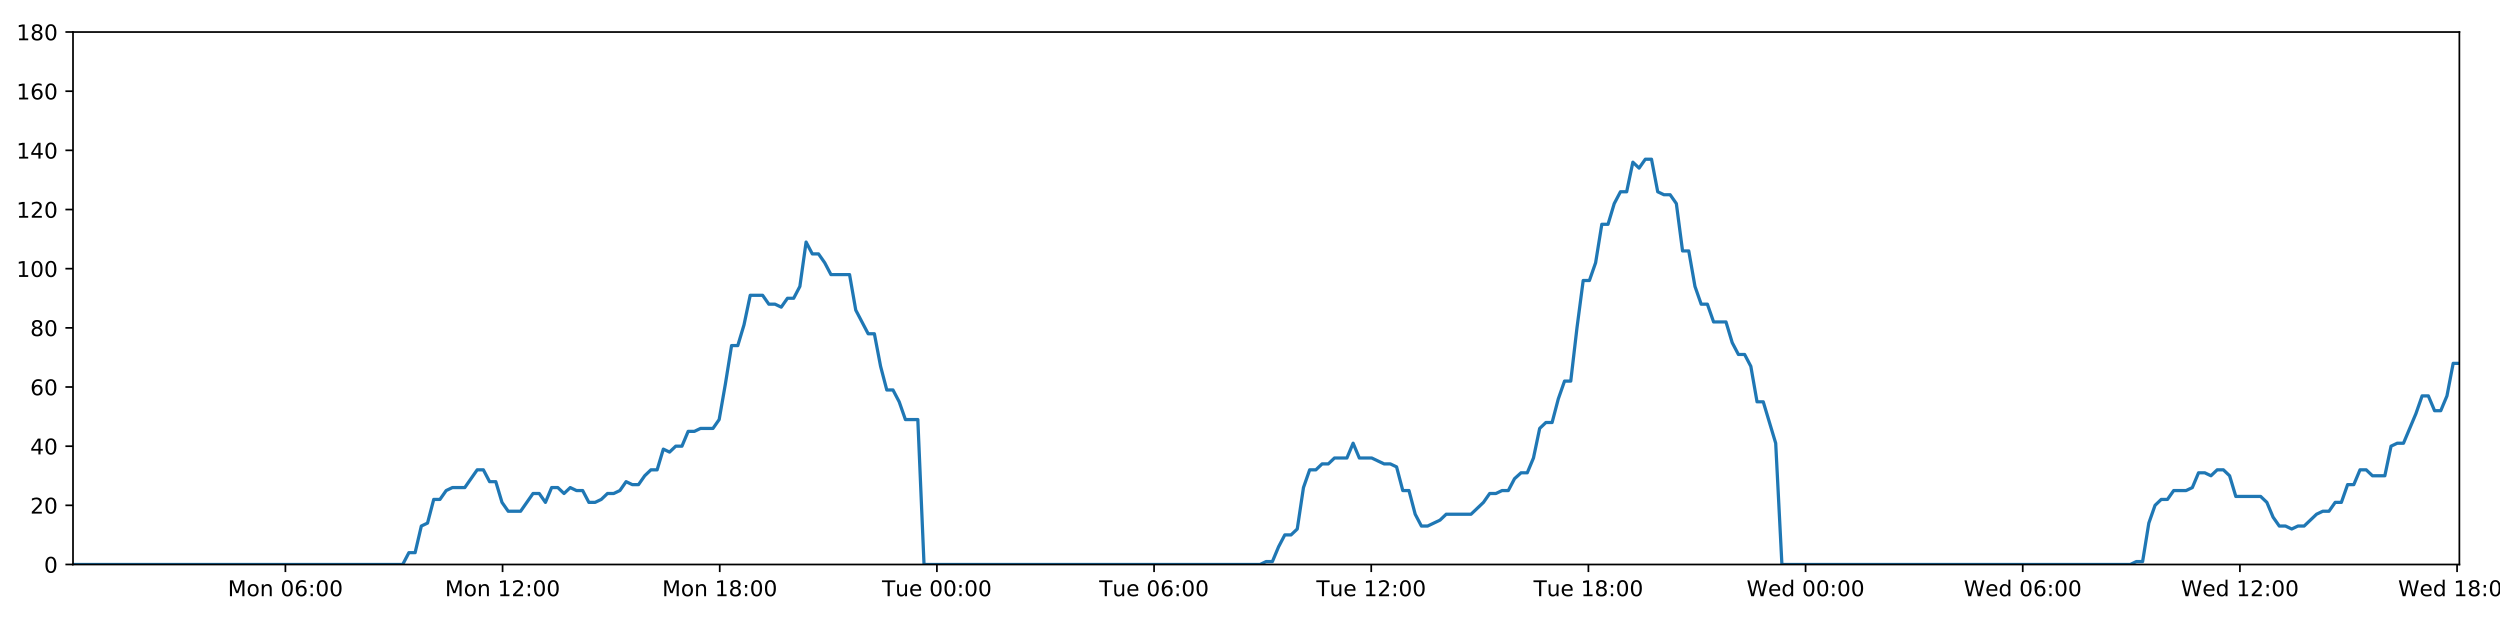
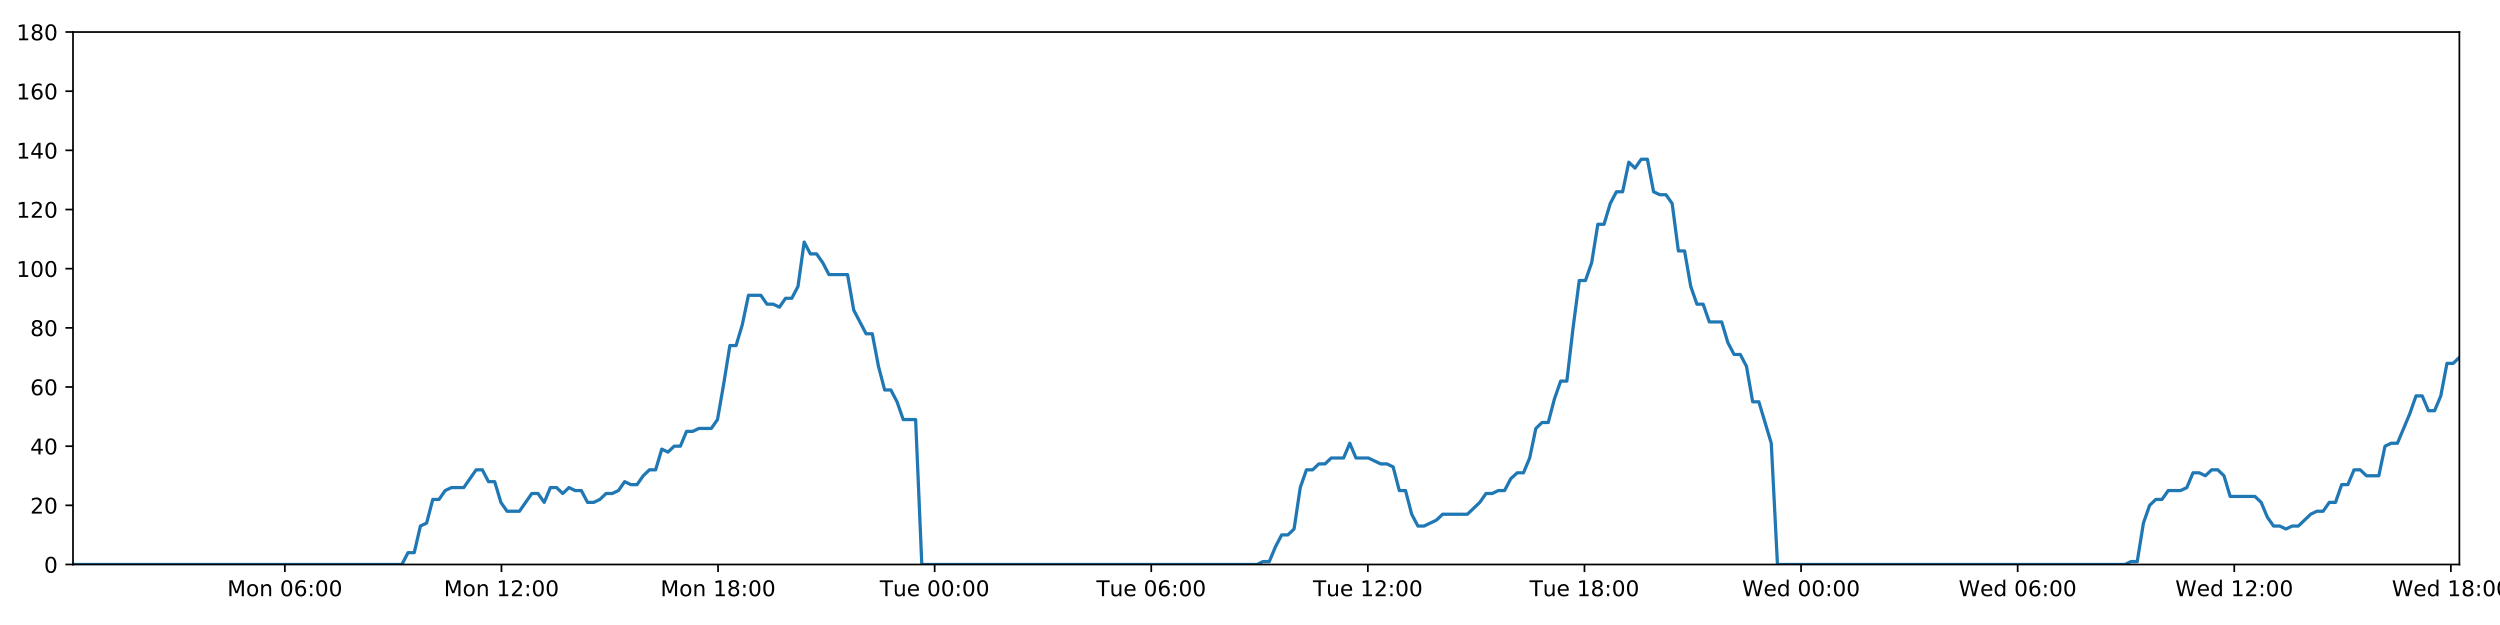
<svg xmlns="http://www.w3.org/2000/svg" xmlns:xlink="http://www.w3.org/1999/xlink" height="288pt" version="1.1" viewBox="0 0 1152 288" width="1152pt">
  <defs>
    <style type="text/css">
*{stroke-linecap:butt;stroke-linejoin:round;}
  </style>
  </defs>
  <g id="figure_1">
    <g id="patch_1">
      <path d="M 0 288  L 1152 288  L 1152 0  L 0 0  z " style="fill:#ffffff;" />
    </g>
    <g id="axes_1">
      <g id="patch_2">
        <path d="M 33.64 260.12  L 1133.28 260.12  L 1133.28 14.76  L 33.64 14.76  z " style="fill:#ffffff;" />
      </g>
      <g id="matplotlib.axis_1">
        <g id="xtick_1">
          <g id="line2d_1">
            <defs>
-               <path d="M 0 0  L 0 3.5  " id="meb6902807f" style="stroke:#000000;stroke-width:0.8;" />
-             </defs>
-             <g>
-               <use style="stroke:#000000;stroke-width:0.8;" x="131.514" xlink:href="#meb6902807f" y="260.12" />
+               <path d="M 0 0  L 0 3.5  " id="mc5e679a17d" style="stroke:#000000;stroke-width:0.8;" />
+             </defs>
+             <g>
+               <use style="stroke:#000000;stroke-width:0.8;" x="131.259" xlink:href="#mc5e679a17d" y="260.12" />
            </g>
          </g>
          <g id="text_1">
            <defs>
              <path d="M 9.812 72.906  L 24.516 72.906  L 43.109 23.297  L 61.812 72.906  L 76.516 72.906  L 76.516 0  L 66.891 0  L 66.891 64.016  L 48.094 14.016  L 38.188 14.016  L 19.391 64.016  L 19.391 0  L 9.812 0  z " id="DejaVuSans-77" />
              <path d="M 30.609 48.391  Q 23.391 48.391 19.188 42.75  Q 14.984 37.109 14.984 27.297  Q 14.984 17.484 19.156 11.844  Q 23.344 6.203 30.609 6.203  Q 37.797 6.203 41.984 11.859  Q 46.188 17.531 46.188 27.297  Q 46.188 37.016 41.984 42.703  Q 37.797 48.391 30.609 48.391  z M 30.609 56  Q 42.328 56 49.016 48.375  Q 55.719 40.766 55.719 27.297  Q 55.719 13.875 49.016 6.219  Q 42.328 -1.422 30.609 -1.422  Q 18.844 -1.422 12.172 6.219  Q 5.516 13.875 5.516 27.297  Q 5.516 40.766 12.172 48.375  Q 18.844 56 30.609 56  z " id="DejaVuSans-111" />
              <path d="M 54.891 33.016  L 54.891 0  L 45.906 0  L 45.906 32.719  Q 45.906 40.484 42.875 44.328  Q 39.844 48.188 33.797 48.188  Q 26.516 48.188 22.312 43.547  Q 18.109 38.922 18.109 30.906  L 18.109 0  L 9.078 0  L 9.078 54.688  L 18.109 54.688  L 18.109 46.188  Q 21.344 51.125 25.703 53.562  Q 30.078 56 35.797 56  Q 45.219 56 50.047 50.172  Q 54.891 44.344 54.891 33.016  z " id="DejaVuSans-110" />
              <path id="DejaVuSans-32" />
              <path d="M 31.781 66.406  Q 24.172 66.406 20.328 58.906  Q 16.5 51.422 16.5 36.375  Q 16.5 21.391 20.328 13.891  Q 24.172 6.391 31.781 6.391  Q 39.453 6.391 43.281 13.891  Q 47.125 21.391 47.125 36.375  Q 47.125 51.422 43.281 58.906  Q 39.453 66.406 31.781 66.406  z M 31.781 74.219  Q 44.047 74.219 50.516 64.516  Q 56.984 54.828 56.984 36.375  Q 56.984 17.969 50.516 8.266  Q 44.047 -1.422 31.781 -1.422  Q 19.531 -1.422 13.062 8.266  Q 6.594 17.969 6.594 36.375  Q 6.594 54.828 13.062 64.516  Q 19.531 74.219 31.781 74.219  z " id="DejaVuSans-48" />
              <path d="M 33.016 40.375  Q 26.375 40.375 22.484 35.828  Q 18.609 31.297 18.609 23.391  Q 18.609 15.531 22.484 10.953  Q 26.375 6.391 33.016 6.391  Q 39.656 6.391 43.531 10.953  Q 47.406 15.531 47.406 23.391  Q 47.406 31.297 43.531 35.828  Q 39.656 40.375 33.016 40.375  z M 52.594 71.297  L 52.594 62.312  Q 48.875 64.062 45.094 64.984  Q 41.312 65.922 37.594 65.922  Q 27.828 65.922 22.672 59.328  Q 17.531 52.734 16.797 39.406  Q 19.672 43.656 24.016 45.922  Q 28.375 48.188 33.594 48.188  Q 44.578 48.188 50.953 41.516  Q 57.328 34.859 57.328 23.391  Q 57.328 12.156 50.688 5.359  Q 44.047 -1.422 33.016 -1.422  Q 20.359 -1.422 13.672 8.266  Q 6.984 17.969 6.984 36.375  Q 6.984 53.656 15.188 63.938  Q 23.391 74.219 37.203 74.219  Q 40.922 74.219 44.703 73.484  Q 48.484 72.75 52.594 71.297  z " id="DejaVuSans-54" />
              <path d="M 11.719 12.406  L 22.016 12.406  L 22.016 0  L 11.719 0  z M 11.719 51.703  L 22.016 51.703  L 22.016 39.312  L 11.719 39.312  z " id="DejaVuSans-58" />
            </defs>
-             <g transform="translate(104.973 274.7184)scale(0.1 -0.1)">
+             <g transform="translate(104.7183 274.7184)scale(0.1 -0.1)">
              <use xlink:href="#DejaVuSans-77" />
              <use x="86.279" xlink:href="#DejaVuSans-111" />
              <use x="147.461" xlink:href="#DejaVuSans-110" />
              <use x="210.84" xlink:href="#DejaVuSans-32" />
              <use x="242.627" xlink:href="#DejaVuSans-48" />
              <use x="306.25" xlink:href="#DejaVuSans-54" />
              <use x="369.873" xlink:href="#DejaVuSans-58" />
              <use x="403.564" xlink:href="#DejaVuSans-48" />
              <use x="467.188" xlink:href="#DejaVuSans-48" />
            </g>
          </g>
        </g>
        <g id="xtick_2">
          <g id="line2d_2">
            <g>
-               <use style="stroke:#000000;stroke-width:0.8;" x="231.584" xlink:href="#meb6902807f" y="260.12" />
+               <use style="stroke:#000000;stroke-width:0.8;" x="231.069" xlink:href="#mc5e679a17d" y="260.12" />
            </g>
          </g>
          <g id="text_2">
            <defs>
              <path d="M 12.406 8.297  L 28.516 8.297  L 28.516 63.922  L 10.984 60.406  L 10.984 69.391  L 28.422 72.906  L 38.281 72.906  L 38.281 8.297  L 54.391 8.297  L 54.391 0  L 12.406 0  z " id="DejaVuSans-49" />
              <path d="M 19.188 8.297  L 53.609 8.297  L 53.609 0  L 7.328 0  L 7.328 8.297  Q 12.938 14.109 22.625 23.891  Q 32.328 33.688 34.812 36.531  Q 39.547 41.844 41.422 45.531  Q 43.312 49.219 43.312 52.781  Q 43.312 58.594 39.234 62.25  Q 35.156 65.922 28.609 65.922  Q 23.969 65.922 18.812 64.312  Q 13.672 62.703 7.812 59.422  L 7.812 69.391  Q 13.766 71.781 18.938 73  Q 24.125 74.219 28.422 74.219  Q 39.75 74.219 46.484 68.547  Q 53.219 62.891 53.219 53.422  Q 53.219 48.922 51.531 44.891  Q 49.859 40.875 45.406 35.406  Q 44.188 33.984 37.641 27.219  Q 31.109 20.453 19.188 8.297  z " id="DejaVuSans-50" />
            </defs>
-             <g transform="translate(205.0436 274.7184)scale(0.1 -0.1)">
+             <g transform="translate(204.5285 274.7184)scale(0.1 -0.1)">
              <use xlink:href="#DejaVuSans-77" />
              <use x="86.279" xlink:href="#DejaVuSans-111" />
              <use x="147.461" xlink:href="#DejaVuSans-110" />
              <use x="210.84" xlink:href="#DejaVuSans-32" />
              <use x="242.627" xlink:href="#DejaVuSans-49" />
              <use x="306.25" xlink:href="#DejaVuSans-50" />
              <use x="369.873" xlink:href="#DejaVuSans-58" />
              <use x="403.564" xlink:href="#DejaVuSans-48" />
              <use x="467.188" xlink:href="#DejaVuSans-48" />
            </g>
          </g>
        </g>
        <g id="xtick_3">
          <g id="line2d_3">
            <g>
-               <use style="stroke:#000000;stroke-width:0.8;" x="331.655" xlink:href="#meb6902807f" y="260.12" />
+               <use style="stroke:#000000;stroke-width:0.8;" x="330.879" xlink:href="#mc5e679a17d" y="260.12" />
            </g>
          </g>
          <g id="text_3">
            <defs>
              <path d="M 31.781 34.625  Q 24.75 34.625 20.719 30.859  Q 16.703 27.094 16.703 20.516  Q 16.703 13.922 20.719 10.156  Q 24.75 6.391 31.781 6.391  Q 38.812 6.391 42.859 10.172  Q 46.922 13.969 46.922 20.516  Q 46.922 27.094 42.891 30.859  Q 38.875 34.625 31.781 34.625  z M 21.922 38.812  Q 15.578 40.375 12.031 44.719  Q 8.5 49.078 8.5 55.328  Q 8.5 64.062 14.719 69.141  Q 20.953 74.219 31.781 74.219  Q 42.672 74.219 48.875 69.141  Q 55.078 64.062 55.078 55.328  Q 55.078 49.078 51.531 44.719  Q 48 40.375 41.703 38.812  Q 48.828 37.156 52.797 32.312  Q 56.781 27.484 56.781 20.516  Q 56.781 9.906 50.312 4.234  Q 43.844 -1.422 31.781 -1.422  Q 19.734 -1.422 13.25 4.234  Q 6.781 9.906 6.781 20.516  Q 6.781 27.484 10.781 32.312  Q 14.797 37.156 21.922 38.812  z M 18.312 54.391  Q 18.312 48.734 21.844 45.562  Q 25.391 42.391 31.781 42.391  Q 38.141 42.391 41.719 45.562  Q 45.312 48.734 45.312 54.391  Q 45.312 60.062 41.719 63.234  Q 38.141 66.406 31.781 66.406  Q 25.391 66.406 21.844 63.234  Q 18.312 60.062 18.312 54.391  z " id="DejaVuSans-56" />
            </defs>
-             <g transform="translate(305.1142 274.7184)scale(0.1 -0.1)">
+             <g transform="translate(304.3386 274.7184)scale(0.1 -0.1)">
              <use xlink:href="#DejaVuSans-77" />
              <use x="86.279" xlink:href="#DejaVuSans-111" />
              <use x="147.461" xlink:href="#DejaVuSans-110" />
              <use x="210.84" xlink:href="#DejaVuSans-32" />
              <use x="242.627" xlink:href="#DejaVuSans-49" />
              <use x="306.25" xlink:href="#DejaVuSans-56" />
              <use x="369.873" xlink:href="#DejaVuSans-58" />
              <use x="403.564" xlink:href="#DejaVuSans-48" />
              <use x="467.188" xlink:href="#DejaVuSans-48" />
            </g>
          </g>
        </g>
        <g id="xtick_4">
          <g id="line2d_4">
            <g>
-               <use style="stroke:#000000;stroke-width:0.8;" x="431.725" xlink:href="#meb6902807f" y="260.12" />
+               <use style="stroke:#000000;stroke-width:0.8;" x="430.689" xlink:href="#mc5e679a17d" y="260.12" />
            </g>
          </g>
          <g id="text_4">
            <defs>
              <path d="M -0.297 72.906  L 61.375 72.906  L 61.375 64.594  L 35.5 64.594  L 35.5 0  L 25.594 0  L 25.594 64.594  L -0.297 64.594  z " id="DejaVuSans-84" />
              <path d="M 8.5 21.578  L 8.5 54.688  L 17.484 54.688  L 17.484 21.922  Q 17.484 14.156 20.5 10.266  Q 23.531 6.391 29.594 6.391  Q 36.859 6.391 41.078 11.031  Q 45.312 15.672 45.312 23.688  L 45.312 54.688  L 54.297 54.688  L 54.297 0  L 45.312 0  L 45.312 8.406  Q 42.047 3.422 37.719 1  Q 33.406 -1.422 27.688 -1.422  Q 18.266 -1.422 13.375 4.438  Q 8.5 10.297 8.5 21.578  z M 31.109 56  z " id="DejaVuSans-117" />
              <path d="M 56.203 29.594  L 56.203 25.203  L 14.891 25.203  Q 15.484 15.922 20.484 11.062  Q 25.484 6.203 34.422 6.203  Q 39.594 6.203 44.453 7.469  Q 49.312 8.734 54.109 11.281  L 54.109 2.781  Q 49.266 0.734 44.188 -0.344  Q 39.109 -1.422 33.891 -1.422  Q 20.797 -1.422 13.156 6.188  Q 5.516 13.812 5.516 26.812  Q 5.516 40.234 12.766 48.109  Q 20.016 56 32.328 56  Q 43.359 56 49.781 48.891  Q 56.203 41.797 56.203 29.594  z M 47.219 32.234  Q 47.125 39.594 43.094 43.984  Q 39.062 48.391 32.422 48.391  Q 24.906 48.391 20.391 44.141  Q 15.875 39.891 15.188 32.172  z " id="DejaVuSans-101" />
            </defs>
-             <g transform="translate(406.4394 274.7184)scale(0.1 -0.1)">
+             <g transform="translate(405.4035 274.7184)scale(0.1 -0.1)">
              <use xlink:href="#DejaVuSans-84" />
              <use x="60.85" xlink:href="#DejaVuSans-117" />
              <use x="124.229" xlink:href="#DejaVuSans-101" />
              <use x="185.752" xlink:href="#DejaVuSans-32" />
              <use x="217.539" xlink:href="#DejaVuSans-48" />
              <use x="281.162" xlink:href="#DejaVuSans-48" />
              <use x="344.785" xlink:href="#DejaVuSans-58" />
              <use x="378.477" xlink:href="#DejaVuSans-48" />
              <use x="442.1" xlink:href="#DejaVuSans-48" />
            </g>
          </g>
        </g>
        <g id="xtick_5">
          <g id="line2d_5">
            <g>
-               <use style="stroke:#000000;stroke-width:0.8;" x="531.796" xlink:href="#meb6902807f" y="260.12" />
+               <use style="stroke:#000000;stroke-width:0.8;" x="530.5" xlink:href="#mc5e679a17d" y="260.12" />
            </g>
          </g>
          <g id="text_5">
-             <g transform="translate(506.51 274.7184)scale(0.1 -0.1)">
+             <g transform="translate(505.2136 274.7184)scale(0.1 -0.1)">
              <use xlink:href="#DejaVuSans-84" />
              <use x="60.85" xlink:href="#DejaVuSans-117" />
              <use x="124.229" xlink:href="#DejaVuSans-101" />
              <use x="185.752" xlink:href="#DejaVuSans-32" />
              <use x="217.539" xlink:href="#DejaVuSans-48" />
              <use x="281.162" xlink:href="#DejaVuSans-54" />
              <use x="344.785" xlink:href="#DejaVuSans-58" />
              <use x="378.477" xlink:href="#DejaVuSans-48" />
              <use x="442.1" xlink:href="#DejaVuSans-48" />
            </g>
          </g>
        </g>
        <g id="xtick_6">
          <g id="line2d_6">
            <g>
-               <use style="stroke:#000000;stroke-width:0.8;" x="631.866" xlink:href="#meb6902807f" y="260.12" />
+               <use style="stroke:#000000;stroke-width:0.8;" x="630.31" xlink:href="#mc5e679a17d" y="260.12" />
            </g>
          </g>
          <g id="text_6">
-             <g transform="translate(606.5805 274.7184)scale(0.1 -0.1)">
+             <g transform="translate(605.0238 274.7184)scale(0.1 -0.1)">
              <use xlink:href="#DejaVuSans-84" />
              <use x="60.85" xlink:href="#DejaVuSans-117" />
              <use x="124.229" xlink:href="#DejaVuSans-101" />
              <use x="185.752" xlink:href="#DejaVuSans-32" />
              <use x="217.539" xlink:href="#DejaVuSans-49" />
              <use x="281.162" xlink:href="#DejaVuSans-50" />
              <use x="344.785" xlink:href="#DejaVuSans-58" />
              <use x="378.477" xlink:href="#DejaVuSans-48" />
              <use x="442.1" xlink:href="#DejaVuSans-48" />
            </g>
          </g>
        </g>
        <g id="xtick_7">
          <g id="line2d_7">
            <g>
-               <use style="stroke:#000000;stroke-width:0.8;" x="731.937" xlink:href="#meb6902807f" y="260.12" />
+               <use style="stroke:#000000;stroke-width:0.8;" x="730.12" xlink:href="#mc5e679a17d" y="260.12" />
            </g>
          </g>
          <g id="text_7">
-             <g transform="translate(706.6511 274.7184)scale(0.1 -0.1)">
+             <g transform="translate(704.8339 274.7184)scale(0.1 -0.1)">
              <use xlink:href="#DejaVuSans-84" />
              <use x="60.85" xlink:href="#DejaVuSans-117" />
              <use x="124.229" xlink:href="#DejaVuSans-101" />
              <use x="185.752" xlink:href="#DejaVuSans-32" />
              <use x="217.539" xlink:href="#DejaVuSans-49" />
              <use x="281.162" xlink:href="#DejaVuSans-56" />
              <use x="344.785" xlink:href="#DejaVuSans-58" />
              <use x="378.477" xlink:href="#DejaVuSans-48" />
              <use x="442.1" xlink:href="#DejaVuSans-48" />
            </g>
          </g>
        </g>
        <g id="xtick_8">
          <g id="line2d_8">
            <g>
-               <use style="stroke:#000000;stroke-width:0.8;" x="832.008" xlink:href="#meb6902807f" y="260.12" />
+               <use style="stroke:#000000;stroke-width:0.8;" x="829.93" xlink:href="#mc5e679a17d" y="260.12" />
            </g>
          </g>
          <g id="text_8">
            <defs>
              <path d="M 3.328 72.906  L 13.281 72.906  L 28.609 11.281  L 43.891 72.906  L 54.984 72.906  L 70.312 11.281  L 85.594 72.906  L 95.609 72.906  L 77.297 0  L 64.891 0  L 49.516 63.281  L 33.984 0  L 21.578 0  z " id="DejaVuSans-87" />
              <path d="M 45.406 46.391  L 45.406 75.984  L 54.391 75.984  L 54.391 0  L 45.406 0  L 45.406 8.203  Q 42.578 3.328 38.25 0.953  Q 33.938 -1.422 27.875 -1.422  Q 17.969 -1.422 11.734 6.484  Q 5.516 14.406 5.516 27.297  Q 5.516 40.188 11.734 48.094  Q 17.969 56 27.875 56  Q 33.938 56 38.25 53.625  Q 42.578 51.266 45.406 46.391  z M 14.797 27.297  Q 14.797 17.391 18.875 11.75  Q 22.953 6.109 30.078 6.109  Q 37.203 6.109 41.297 11.75  Q 45.406 17.391 45.406 27.297  Q 45.406 37.203 41.297 42.844  Q 37.203 48.484 30.078 48.484  Q 22.953 48.484 18.875 42.844  Q 14.797 37.203 14.797 27.297  z " id="DejaVuSans-100" />
            </defs>
-             <g transform="translate(804.8185 274.7184)scale(0.1 -0.1)">
+             <g transform="translate(802.7409 274.7184)scale(0.1 -0.1)">
              <use xlink:href="#DejaVuSans-87" />
              <use x="98.799" xlink:href="#DejaVuSans-101" />
              <use x="160.322" xlink:href="#DejaVuSans-100" />
              <use x="223.799" xlink:href="#DejaVuSans-32" />
              <use x="255.586" xlink:href="#DejaVuSans-48" />
              <use x="319.209" xlink:href="#DejaVuSans-48" />
              <use x="382.832" xlink:href="#DejaVuSans-58" />
              <use x="416.523" xlink:href="#DejaVuSans-48" />
              <use x="480.146" xlink:href="#DejaVuSans-48" />
            </g>
          </g>
        </g>
        <g id="xtick_9">
          <g id="line2d_9">
            <g>
-               <use style="stroke:#000000;stroke-width:0.8;" x="932.078" xlink:href="#meb6902807f" y="260.12" />
+               <use style="stroke:#000000;stroke-width:0.8;" x="929.74" xlink:href="#mc5e679a17d" y="260.12" />
            </g>
          </g>
          <g id="text_9">
-             <g transform="translate(904.8891 274.7184)scale(0.1 -0.1)">
+             <g transform="translate(902.5511 274.7184)scale(0.1 -0.1)">
              <use xlink:href="#DejaVuSans-87" />
              <use x="98.799" xlink:href="#DejaVuSans-101" />
              <use x="160.322" xlink:href="#DejaVuSans-100" />
              <use x="223.799" xlink:href="#DejaVuSans-32" />
              <use x="255.586" xlink:href="#DejaVuSans-48" />
              <use x="319.209" xlink:href="#DejaVuSans-54" />
              <use x="382.832" xlink:href="#DejaVuSans-58" />
              <use x="416.523" xlink:href="#DejaVuSans-48" />
              <use x="480.146" xlink:href="#DejaVuSans-48" />
            </g>
          </g>
        </g>
        <g id="xtick_10">
          <g id="line2d_10">
            <g>
-               <use style="stroke:#000000;stroke-width:0.8;" x="1032.149" xlink:href="#meb6902807f" y="260.12" />
+               <use style="stroke:#000000;stroke-width:0.8;" x="1029.55" xlink:href="#mc5e679a17d" y="260.12" />
            </g>
          </g>
          <g id="text_10">
-             <g transform="translate(1004.96 274.7184)scale(0.1 -0.1)">
+             <g transform="translate(1002.361 274.7184)scale(0.1 -0.1)">
              <use xlink:href="#DejaVuSans-87" />
              <use x="98.799" xlink:href="#DejaVuSans-101" />
              <use x="160.322" xlink:href="#DejaVuSans-100" />
              <use x="223.799" xlink:href="#DejaVuSans-32" />
              <use x="255.586" xlink:href="#DejaVuSans-49" />
              <use x="319.209" xlink:href="#DejaVuSans-50" />
              <use x="382.832" xlink:href="#DejaVuSans-58" />
              <use x="416.523" xlink:href="#DejaVuSans-48" />
              <use x="480.146" xlink:href="#DejaVuSans-48" />
            </g>
          </g>
        </g>
        <g id="xtick_11">
          <g id="line2d_11">
            <g>
-               <use style="stroke:#000000;stroke-width:0.8;" x="1132.219" xlink:href="#meb6902807f" y="260.12" />
+               <use style="stroke:#000000;stroke-width:0.8;" x="1129.36" xlink:href="#mc5e679a17d" y="260.12" />
            </g>
          </g>
          <g id="text_11">
-             <g transform="translate(1105.03 274.7184)scale(0.1 -0.1)">
+             <g transform="translate(1102.171 274.7184)scale(0.1 -0.1)">
              <use xlink:href="#DejaVuSans-87" />
              <use x="98.799" xlink:href="#DejaVuSans-101" />
              <use x="160.322" xlink:href="#DejaVuSans-100" />
              <use x="223.799" xlink:href="#DejaVuSans-32" />
              <use x="255.586" xlink:href="#DejaVuSans-49" />
              <use x="319.209" xlink:href="#DejaVuSans-56" />
              <use x="382.832" xlink:href="#DejaVuSans-58" />
              <use x="416.523" xlink:href="#DejaVuSans-48" />
              <use x="480.146" xlink:href="#DejaVuSans-48" />
            </g>
          </g>
        </g>
      </g>
      <g id="matplotlib.axis_2">
        <g id="ytick_1">
          <g id="line2d_12">
            <defs>
-               <path d="M 0 0  L -3.5 0  " id="m09a38dfa87" style="stroke:#000000;stroke-width:0.8;" />
-             </defs>
-             <g>
-               <use style="stroke:#000000;stroke-width:0.8;" x="33.64" xlink:href="#m09a38dfa87" y="260.12" />
+               <path d="M 0 0  L -3.5 0  " id="m89f6087974" style="stroke:#000000;stroke-width:0.8;" />
+             </defs>
+             <g>
+               <use style="stroke:#000000;stroke-width:0.8;" x="33.64" xlink:href="#m89f6087974" y="260.12" />
            </g>
          </g>
          <g id="text_12">
            <g transform="translate(20.2775 263.9192)scale(0.1 -0.1)">
              <use xlink:href="#DejaVuSans-48" />
            </g>
          </g>
        </g>
        <g id="ytick_2">
          <g id="line2d_13">
            <g>
-               <use style="stroke:#000000;stroke-width:0.8;" x="33.64" xlink:href="#m09a38dfa87" y="232.858" />
+               <use style="stroke:#000000;stroke-width:0.8;" x="33.64" xlink:href="#m89f6087974" y="232.858" />
            </g>
          </g>
          <g id="text_13">
            <g transform="translate(13.915 236.657)scale(0.1 -0.1)">
              <use xlink:href="#DejaVuSans-50" />
              <use x="63.623" xlink:href="#DejaVuSans-48" />
            </g>
          </g>
        </g>
        <g id="ytick_3">
          <g id="line2d_14">
            <g>
-               <use style="stroke:#000000;stroke-width:0.8;" x="33.64" xlink:href="#m09a38dfa87" y="205.596" />
+               <use style="stroke:#000000;stroke-width:0.8;" x="33.64" xlink:href="#m89f6087974" y="205.596" />
            </g>
          </g>
          <g id="text_14">
            <defs>
              <path d="M 37.797 64.312  L 12.891 25.391  L 37.797 25.391  z M 35.203 72.906  L 47.609 72.906  L 47.609 25.391  L 58.016 25.391  L 58.016 17.188  L 47.609 17.188  L 47.609 0  L 37.797 0  L 37.797 17.188  L 4.891 17.188  L 4.891 26.703  z " id="DejaVuSans-52" />
            </defs>
            <g transform="translate(13.915 209.3948)scale(0.1 -0.1)">
              <use xlink:href="#DejaVuSans-52" />
              <use x="63.623" xlink:href="#DejaVuSans-48" />
            </g>
          </g>
        </g>
        <g id="ytick_4">
          <g id="line2d_15">
            <g>
-               <use style="stroke:#000000;stroke-width:0.8;" x="33.64" xlink:href="#m09a38dfa87" y="178.333" />
+               <use style="stroke:#000000;stroke-width:0.8;" x="33.64" xlink:href="#m89f6087974" y="178.333" />
            </g>
          </g>
          <g id="text_15">
            <g transform="translate(13.915 182.1326)scale(0.1 -0.1)">
              <use xlink:href="#DejaVuSans-54" />
              <use x="63.623" xlink:href="#DejaVuSans-48" />
            </g>
          </g>
        </g>
        <g id="ytick_5">
          <g id="line2d_16">
            <g>
-               <use style="stroke:#000000;stroke-width:0.8;" x="33.64" xlink:href="#m09a38dfa87" y="151.071" />
+               <use style="stroke:#000000;stroke-width:0.8;" x="33.64" xlink:href="#m89f6087974" y="151.071" />
            </g>
          </g>
          <g id="text_16">
            <g transform="translate(13.915 154.8703)scale(0.1 -0.1)">
              <use xlink:href="#DejaVuSans-56" />
              <use x="63.623" xlink:href="#DejaVuSans-48" />
            </g>
          </g>
        </g>
        <g id="ytick_6">
          <g id="line2d_17">
            <g>
-               <use style="stroke:#000000;stroke-width:0.8;" x="33.64" xlink:href="#m09a38dfa87" y="123.809" />
+               <use style="stroke:#000000;stroke-width:0.8;" x="33.64" xlink:href="#m89f6087974" y="123.809" />
            </g>
          </g>
          <g id="text_17">
            <g transform="translate(7.5525 127.6081)scale(0.1 -0.1)">
              <use xlink:href="#DejaVuSans-49" />
              <use x="63.623" xlink:href="#DejaVuSans-48" />
              <use x="127.246" xlink:href="#DejaVuSans-48" />
            </g>
          </g>
        </g>
        <g id="ytick_7">
          <g id="line2d_18">
            <g>
-               <use style="stroke:#000000;stroke-width:0.8;" x="33.64" xlink:href="#m09a38dfa87" y="96.547" />
+               <use style="stroke:#000000;stroke-width:0.8;" x="33.64" xlink:href="#m89f6087974" y="96.547" />
            </g>
          </g>
          <g id="text_18">
            <g transform="translate(7.5525 100.3459)scale(0.1 -0.1)">
              <use xlink:href="#DejaVuSans-49" />
              <use x="63.623" xlink:href="#DejaVuSans-50" />
              <use x="127.246" xlink:href="#DejaVuSans-48" />
            </g>
          </g>
        </g>
        <g id="ytick_8">
          <g id="line2d_19">
            <g>
-               <use style="stroke:#000000;stroke-width:0.8;" x="33.64" xlink:href="#m09a38dfa87" y="69.284" />
+               <use style="stroke:#000000;stroke-width:0.8;" x="33.64" xlink:href="#m89f6087974" y="69.284" />
            </g>
          </g>
          <g id="text_19">
            <g transform="translate(7.5525 73.08366)scale(0.1 -0.1)">
              <use xlink:href="#DejaVuSans-49" />
              <use x="63.623" xlink:href="#DejaVuSans-52" />
              <use x="127.246" xlink:href="#DejaVuSans-48" />
            </g>
          </g>
        </g>
        <g id="ytick_9">
          <g id="line2d_20">
            <g>
-               <use style="stroke:#000000;stroke-width:0.8;" x="33.64" xlink:href="#m09a38dfa87" y="42.022" />
+               <use style="stroke:#000000;stroke-width:0.8;" x="33.64" xlink:href="#m89f6087974" y="42.022" />
            </g>
          </g>
          <g id="text_20">
            <g transform="translate(7.5525 45.82144)scale(0.1 -0.1)">
              <use xlink:href="#DejaVuSans-49" />
              <use x="63.623" xlink:href="#DejaVuSans-54" />
              <use x="127.246" xlink:href="#DejaVuSans-48" />
            </g>
          </g>
        </g>
        <g id="ytick_10">
          <g id="line2d_21">
            <g>
-               <use style="stroke:#000000;stroke-width:0.8;" x="33.64" xlink:href="#m09a38dfa87" y="14.76" />
+               <use style="stroke:#000000;stroke-width:0.8;" x="33.64" xlink:href="#m89f6087974" y="14.76" />
            </g>
          </g>
          <g id="text_21">
            <g transform="translate(7.5525 18.55922)scale(0.1 -0.1)">
              <use xlink:href="#DejaVuSans-49" />
              <use x="63.623" xlink:href="#DejaVuSans-56" />
              <use x="127.246" xlink:href="#DejaVuSans-48" />
            </g>
          </g>
        </g>
      </g>
      <g id="line2d_22">
-         <path clip-path="url(#p7747a03ca7)" d="M 33.64 260.12  L 185.563 260.12  L 188.423 254.668  L 191.282 254.668  L 194.147 242.4  L 197.004 241.036  L 199.861 230.132  L 202.728 230.132  L 205.596 226.042  L 208.455 224.679  L 214.172 224.679  L 219.887 216.5  L 222.745 216.5  L 225.602 221.953  L 228.461 221.953  L 231.318 231.495  L 234.179 235.584  L 239.895 235.584  L 245.617 227.405  L 248.475 227.405  L 251.333 231.495  L 254.192 224.679  L 257.049 224.679  L 259.905 227.405  L 262.775 224.679  L 265.634 226.042  L 268.493 226.042  L 271.351 231.495  L 274.21 231.495  L 277.067 230.132  L 279.923 227.405  L 282.781 227.405  L 285.642 226.042  L 288.503 221.953  L 291.364 223.316  L 294.228 223.316  L 297.087 219.227  L 299.946 216.5  L 302.804 216.5  L 305.662 206.959  L 308.522 208.322  L 311.381 205.596  L 314.241 205.596  L 317.099 198.78  L 319.957 198.78  L 322.816 197.417  L 328.535 197.417  L 331.393 193.328  L 334.251 176.97  L 337.109 159.25  L 339.97 159.25  L 342.836 149.708  L 345.697 136.077  L 351.418 136.077  L 354.278 140.166  L 357.136 140.166  L 359.997 141.529  L 362.857 137.44  L 365.716 137.44  L 368.579 131.988  L 371.448 111.541  L 374.308 116.993  L 377.172 116.993  L 380.033 121.083  L 382.9 126.535  L 391.476 126.535  L 394.334 142.892  L 400.049 153.797  L 402.912 153.797  L 405.77 168.792  L 408.631 179.696  L 411.489 179.696  L 414.348 185.149  L 417.208 193.328  L 422.931 193.328  L 425.791 260.12  L 580.643 260.12  L 583.456 258.757  L 586.322 258.757  L 589.18 251.941  L 592.038 246.489  L 594.903 246.489  L 597.774 243.763  L 600.634 224.679  L 603.495 216.5  L 606.354 216.5  L 609.214 213.774  L 612.073 213.774  L 614.933 211.048  L 620.652 211.048  L 623.513 204.232  L 626.374 211.048  L 632.091 211.048  L 637.813 213.774  L 640.678 213.774  L 643.539 215.137  L 646.399 226.042  L 649.259 226.042  L 652.118 236.947  L 654.98 242.4  L 657.838 242.4  L 663.556 239.673  L 666.417 236.947  L 677.864 236.947  L 683.586 231.495  L 686.45 227.405  L 689.31 227.405  L 692.171 226.042  L 695.029 226.042  L 697.889 220.59  L 700.897 217.864  L 703.76 217.864  L 706.621 211.048  L 709.48 197.417  L 712.341 194.691  L 715.205 194.691  L 718.073 183.786  L 720.941 175.607  L 723.805 175.607  L 726.671 151.071  L 729.535 129.261  L 732.397 129.261  L 735.256 121.083  L 738.115 103.362  L 740.975 103.362  L 743.836 93.82  L 746.706 88.368  L 749.566 88.368  L 752.424 74.737  L 755.288 77.463  L 758.157 73.374  L 761.015 73.374  L 763.876 88.368  L 766.739 89.731  L 769.599 89.731  L 772.463 93.82  L 775.322 115.63  L 778.184 115.63  L 781.044 131.988  L 783.903 140.166  L 786.762 140.166  L 789.62 148.345  L 795.335 148.345  L 798.199 157.887  L 801.058 163.339  L 803.922 163.339  L 806.78 168.792  L 809.644 185.149  L 812.503 185.149  L 818.24 204.232  L 821.104 260.12  L 981.644 260.12  L 984.457 258.757  L 987.316 258.757  L 990.178 241.036  L 993.043 232.858  L 995.904 230.132  L 998.764 230.132  L 1001.639 226.042  L 1007.362 226.042  L 1010.229 224.679  L 1013.09 217.864  L 1015.951 217.864  L 1018.812 219.227  L 1021.678 216.5  L 1024.542 216.5  L 1027.401 219.227  L 1030.261 228.768  L 1041.716 228.768  L 1044.576 231.495  L 1047.435 238.31  L 1050.299 242.4  L 1053.164 242.4  L 1056.025 243.763  L 1058.888 242.4  L 1061.747 242.4  L 1067.47 236.947  L 1070.33 235.584  L 1073.189 235.584  L 1076.05 231.495  L 1078.909 231.495  L 1081.77 223.316  L 1084.629 223.316  L 1087.489 216.5  L 1090.349 216.5  L 1093.213 219.227  L 1098.93 219.227  L 1101.795 205.596  L 1104.66 204.232  L 1107.527 204.232  L 1113.256 190.601  L 1116.114 182.423  L 1118.985 182.423  L 1121.846 189.238  L 1124.704 189.238  L 1127.561 182.423  L 1130.422 167.428  L 1133.28 167.428  L 1133.28 167.428  " style="fill:none;stroke:#1f77b4;stroke-linecap:square;stroke-width:1.5;" />
+         <path clip-path="url(#pfdf1e72c44)" d="M 33.64 260.12  L 185.167 260.12  L 188.02 254.668  L 190.871 254.668  L 193.729 242.4  L 196.579 241.036  L 199.429 230.132  L 202.288 230.132  L 205.148 226.042  L 208 224.679  L 213.702 224.679  L 219.403 216.5  L 222.253 216.5  L 225.103 221.953  L 227.954 221.953  L 230.803 231.495  L 233.657 235.584  L 239.359 235.584  L 245.066 227.405  L 247.916 227.405  L 250.766 231.495  L 253.618 224.679  L 256.468 224.679  L 259.317 227.405  L 262.178 224.679  L 265.031 226.042  L 267.882 226.042  L 270.733 231.495  L 273.584 231.495  L 276.433 230.132  L 279.282 227.405  L 282.132 227.405  L 284.986 226.042  L 287.84 221.953  L 290.694 223.316  L 293.55 223.316  L 296.402 219.227  L 299.253 216.5  L 302.103 216.5  L 304.954 206.959  L 307.806 208.322  L 310.658 205.596  L 313.511 205.596  L 316.362 198.78  L 319.212 198.78  L 322.063 197.417  L 327.768 197.417  L 330.618 193.328  L 333.469 176.97  L 336.319 159.25  L 339.173 159.25  L 342.031 149.708  L 344.885 136.077  L 350.591 136.077  L 353.443 140.166  L 356.294 140.166  L 359.148 141.529  L 362.001 137.44  L 364.852 137.44  L 367.708 131.988  L 370.569 111.541  L 373.422 116.993  L 376.278 116.993  L 379.132 121.083  L 381.991 126.535  L 390.545 126.535  L 393.395 142.892  L 399.095 153.797  L 401.951 153.797  L 404.802 168.792  L 407.655 179.696  L 410.505 179.696  L 413.358 185.149  L 416.21 193.328  L 421.918 193.328  L 424.77 260.12  L 579.219 260.12  L 582.025 258.757  L 584.884 258.757  L 587.734 251.941  L 590.585 246.489  L 593.443 246.489  L 596.305 243.763  L 599.158 224.679  L 602.012 216.5  L 604.864 216.5  L 607.716 213.774  L 610.567 213.774  L 613.42 211.048  L 619.124 211.048  L 621.978 204.232  L 624.832 211.048  L 630.534 211.048  L 636.241 213.774  L 639.099 213.774  L 641.952 215.137  L 644.804 226.042  L 647.657 226.042  L 650.508 236.947  L 653.363 242.4  L 656.213 242.4  L 661.916 239.673  L 664.77 236.947  L 676.187 236.947  L 681.895 231.495  L 684.751 227.405  L 687.604 227.405  L 690.457 226.042  L 693.308 226.042  L 696.16 220.59  L 699.161 217.864  L 702.016 217.864  L 704.87 211.048  L 707.722 197.417  L 710.575 194.691  L 713.432 194.691  L 716.292 183.786  L 719.153 175.607  L 722.009 175.607  L 724.867 151.071  L 727.724 129.261  L 730.579 129.261  L 733.43 121.083  L 736.282 103.362  L 739.134 103.362  L 741.987 93.82  L 744.851 88.368  L 747.703 88.368  L 750.554 74.737  L 753.41 77.463  L 756.271 73.374  L 759.123 73.374  L 761.975 88.368  L 764.831 89.731  L 767.683 89.731  L 770.541 93.82  L 773.392 115.63  L 776.246 115.63  L 779.099 131.988  L 781.95 140.166  L 784.802 140.166  L 787.653 148.345  L 793.353 148.345  L 796.209 157.887  L 799.061 163.339  L 801.918 163.339  L 804.768 168.792  L 807.625 185.149  L 810.476 185.149  L 816.198 204.232  L 819.055 260.12  L 979.177 260.12  L 981.983 258.757  L 984.835 258.757  L 987.689 241.036  L 990.547 232.858  L 993.4 230.132  L 996.253 230.132  L 999.12 226.042  L 1004.828 226.042  L 1007.688 224.679  L 1010.541 217.864  L 1013.395 217.864  L 1016.248 219.227  L 1019.107 216.5  L 1021.963 216.5  L 1024.815 219.227  L 1027.668 228.768  L 1039.093 228.768  L 1041.945 231.495  L 1044.797 238.31  L 1047.654 242.4  L 1050.511 242.4  L 1053.364 243.763  L 1056.22 242.4  L 1059.071 242.4  L 1064.78 236.947  L 1067.632 235.584  L 1070.483 235.584  L 1073.337 231.495  L 1076.189 231.495  L 1079.042 223.316  L 1081.894 223.316  L 1084.747 216.5  L 1087.599 216.5  L 1090.456 219.227  L 1096.158 219.227  L 1099.015 205.596  L 1101.873 204.232  L 1104.732 204.232  L 1110.446 190.601  L 1113.297 182.423  L 1116.161 182.423  L 1119.014 189.238  L 1121.865 189.238  L 1124.715 182.423  L 1127.568 167.428  L 1130.418 167.428  L 1133.28 164.702  L 1133.28 164.702  " style="fill:none;stroke:#1f77b4;stroke-linecap:square;stroke-width:1.5;" />
      </g>
      <g id="patch_3">
        <path d="M 33.64 260.12  L 33.64 14.76  " style="fill:none;stroke:#000000;stroke-linecap:square;stroke-linejoin:miter;stroke-width:0.8;" />
      </g>
      <g id="patch_4">
        <path d="M 1133.28 260.12  L 1133.28 14.76  " style="fill:none;stroke:#000000;stroke-linecap:square;stroke-linejoin:miter;stroke-width:0.8;" />
      </g>
      <g id="patch_5">
        <path d="M 33.64 260.12  L 1133.28 260.12  " style="fill:none;stroke:#000000;stroke-linecap:square;stroke-linejoin:miter;stroke-width:0.8;" />
      </g>
      <g id="patch_6">
        <path d="M 33.64 14.76  L 1133.28 14.76  " style="fill:none;stroke:#000000;stroke-linecap:square;stroke-linejoin:miter;stroke-width:0.8;" />
      </g>
    </g>
  </g>
  <defs>
-     <clipPath id="p7747a03ca7">
+     <clipPath id="pfdf1e72c44">
      <rect height="245.36" width="1099.64" x="33.64" y="14.76" />
    </clipPath>
  </defs>
</svg>
